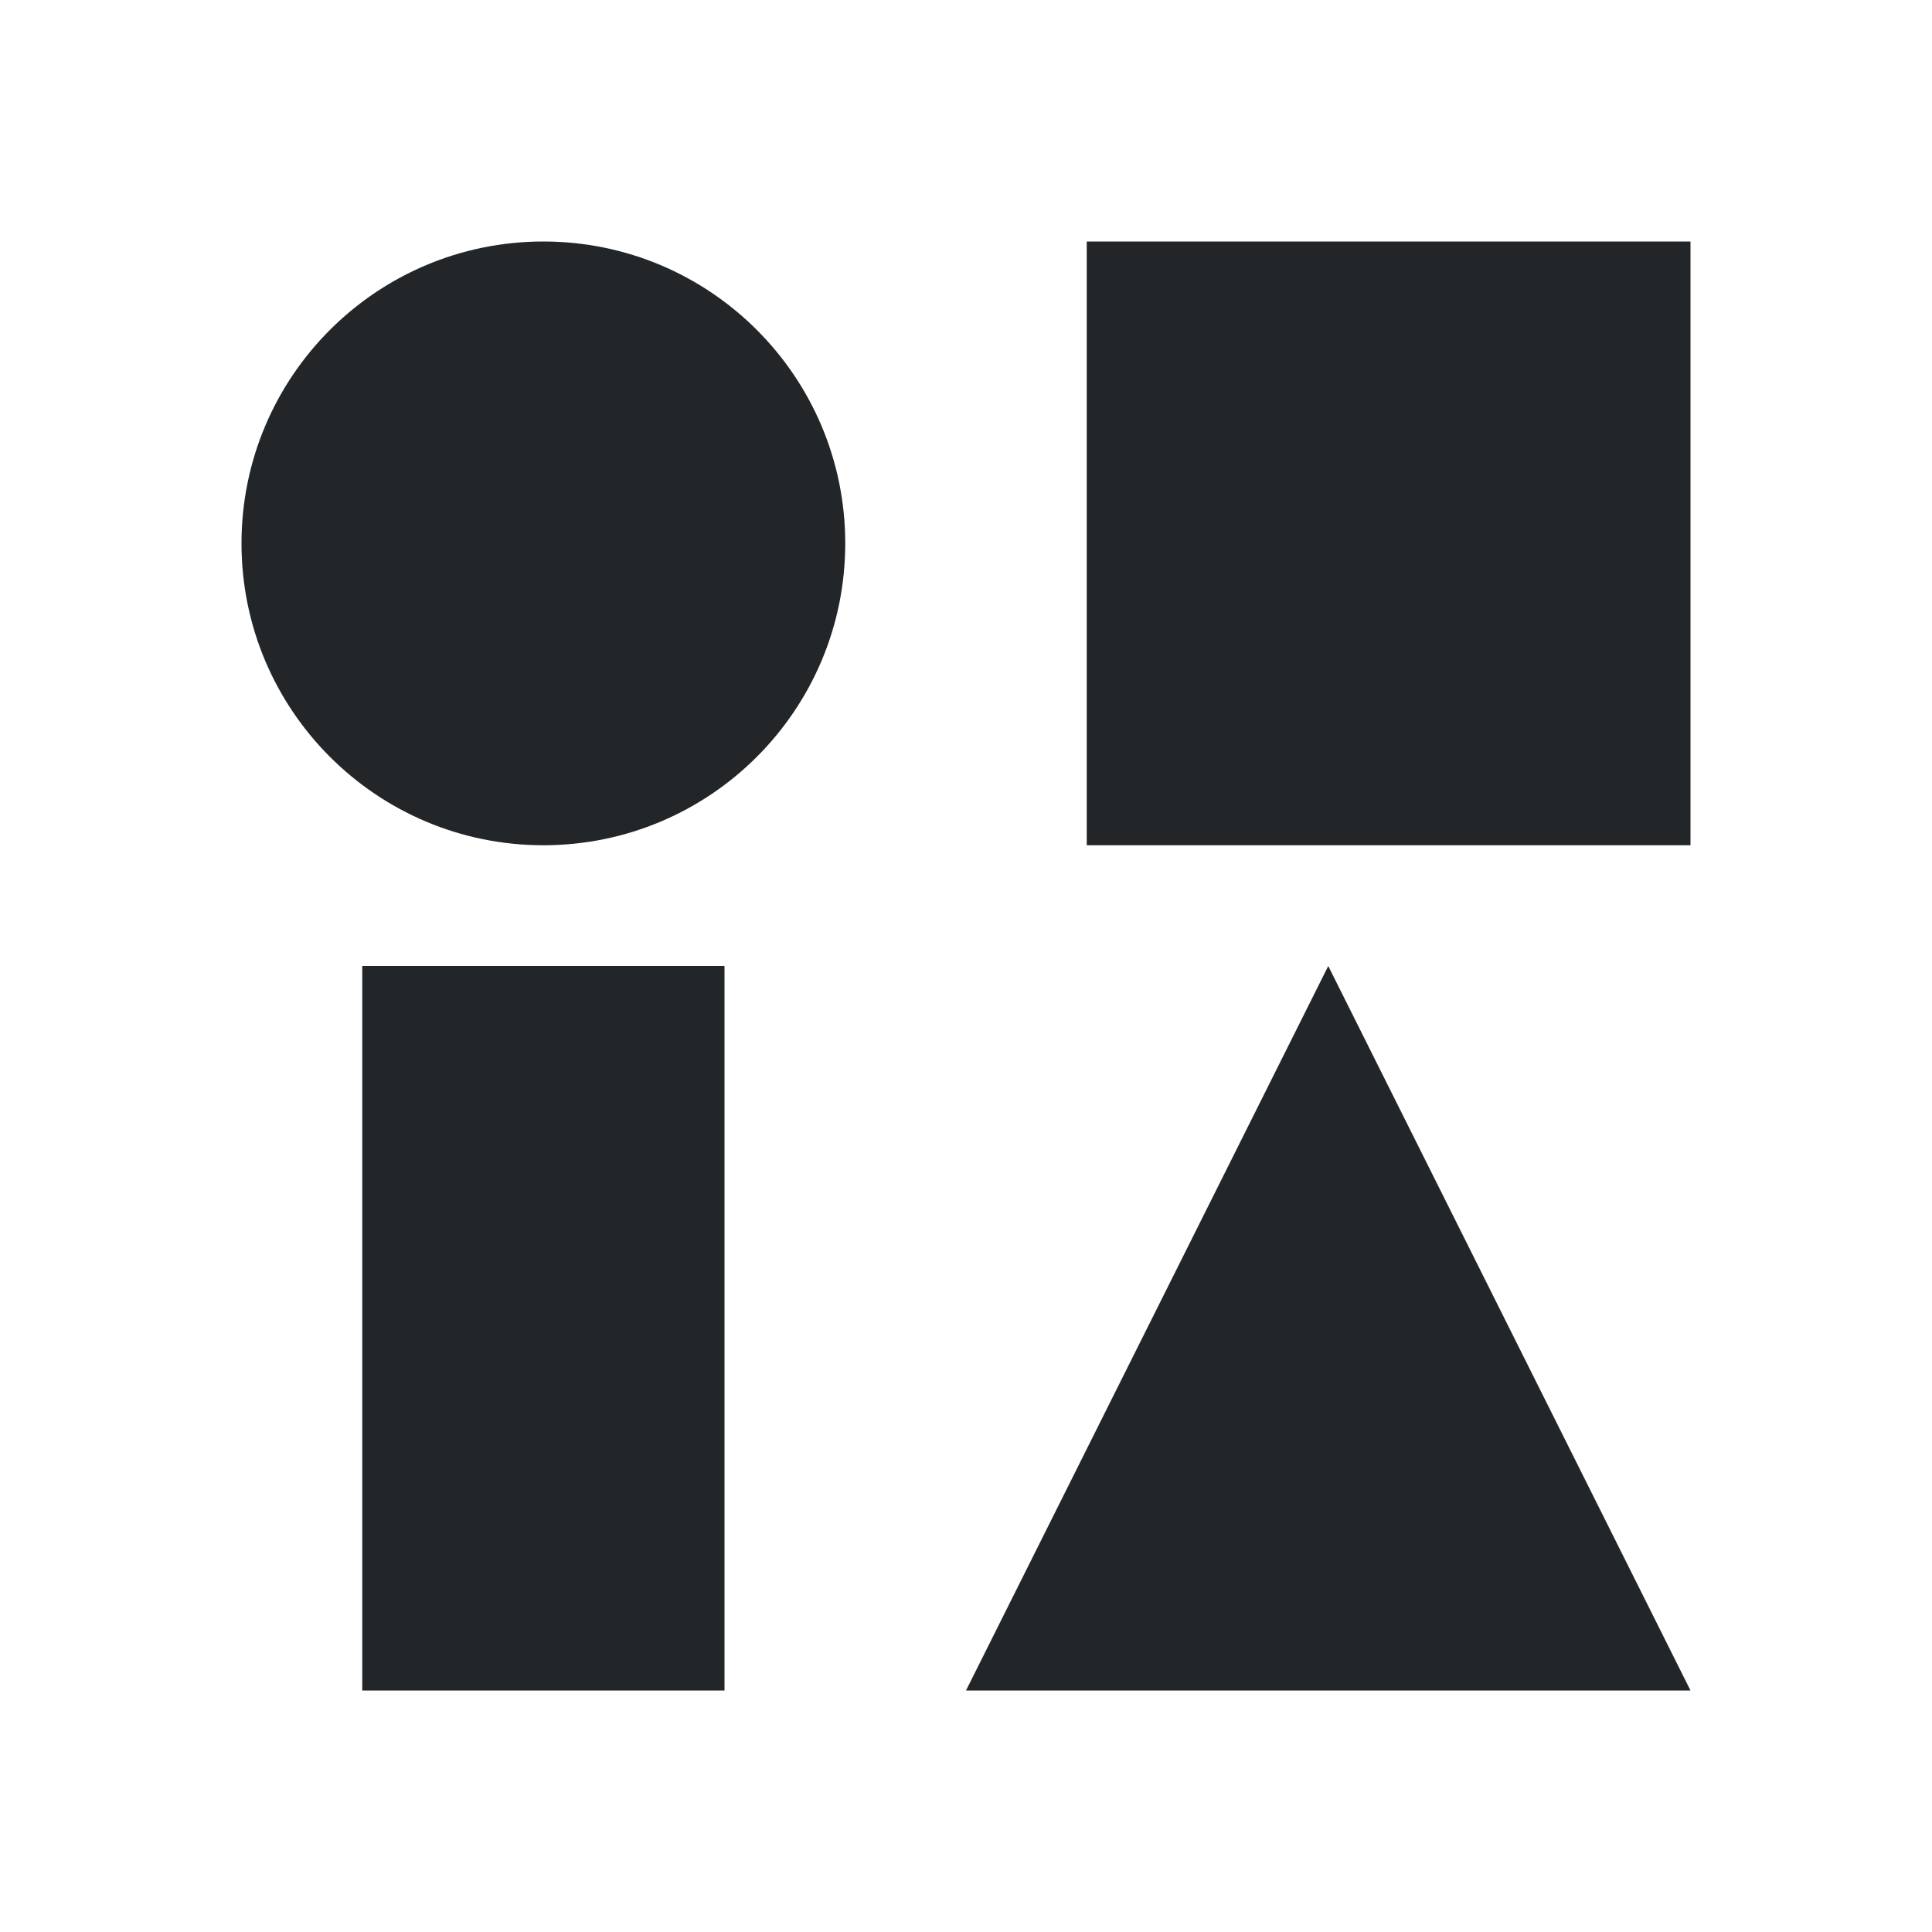
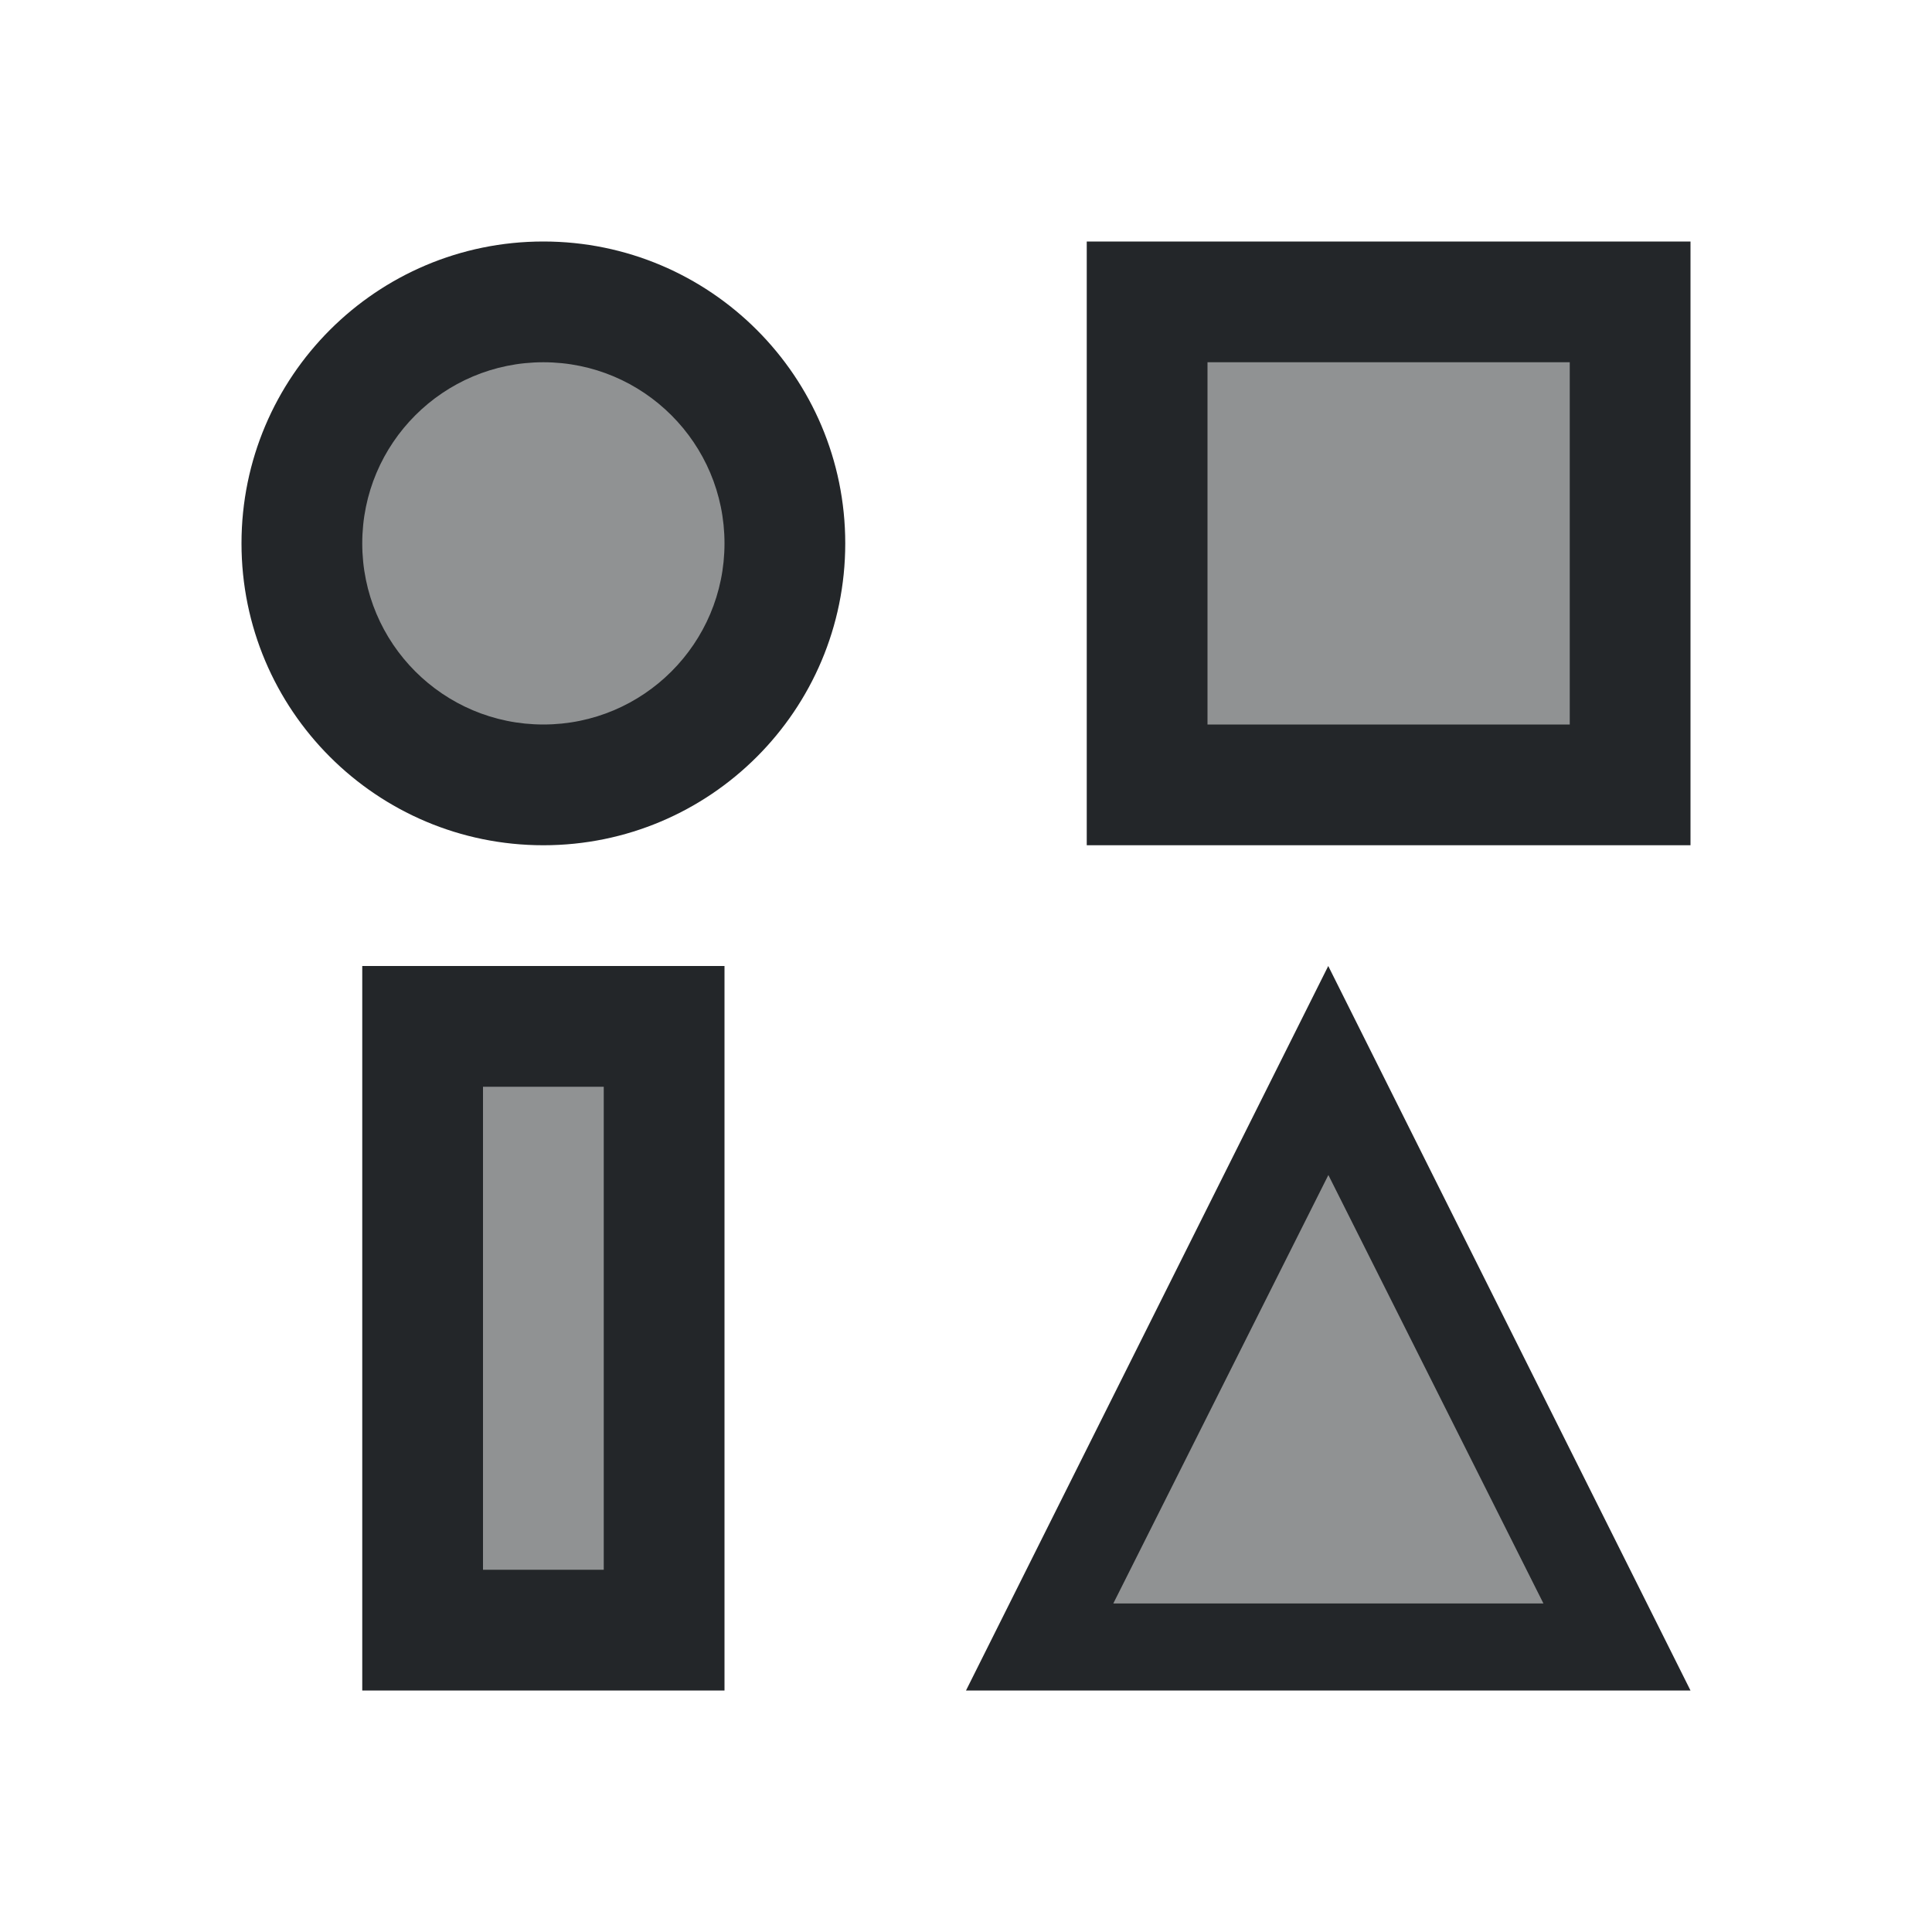
- <svg xmlns="http://www.w3.org/2000/svg" viewBox="0 0 16 16">
-   <defs id="defs3051">
-     <style type="text/css" id="current-color-scheme">
-       .ColorScheme-Text {
+ <svg xmlns="http://www.w3.org/2000/svg" version="1.1" viewBox="0 0 16 16">
+   <defs>
+     <style type="text/css" id="current-color-scheme">.ColorScheme-Text {
        color:#232629;
-       }
-       </style>
+       }</style>
  </defs>
-   <path style="fill:currentColor;fill-opacity:1;stroke:none" d="M 4.5 2 A 2.5 2.5 0 0 0 2 4.5 A 2.5 2.5 0 0 0 4.5 7 A 2.5 2.5 0 0 0 7 4.5 A 2.5 2.5 0 0 0 4.5 2 z M 9 2 L 9 7 L 14 7 L 14 2 L 9 2 z M 3 8 L 3 14 L 6 14 L 6 8 L 3 8 z M 11 8 L 8 14 L 14 14 L 11 8 z " class="ColorScheme-Text" />
+   <g class="ColorScheme-Text" fill="currentColor" fill-opacity=".5">
+     <path d="M 4,6.166 C 3.205,5.898 2.723,5.109 2.838,4.264 2.914,3.704 3.276,3.215 3.806,2.956 4.084,2.819 4.115,2.813 4.505,2.814 4.977,2.816 5.211,2.89 5.535,3.14 6.563,3.936 6.386,5.527 5.205,6.094 4.988,6.199 4.901,6.217 4.583,6.227 4.307,6.235 4.16,6.22 4,6.166 Z" />
+     <path d="m3.928 10.989v-2.133h1.177v4.266h-1.177z" />
+     <path d="m9.791 4.492v-1.768h3.524v3.536h-3.524z" />
+     <path d="m10.042 11.551c0.515-1.02 0.945-1.854 0.955-1.855 0.018-5.155e-4 1.866 3.655 1.866 3.691 0 0.01-0.845 0.018-1.879 0.018h-1.879z" />
+   </g>
+   <path d="m4.5 2a2.5 2.5 0 0 0-2.5 2.5 2.5 2.5 0 0 0 2.5 2.5 2.5 2.5 0 0 0 2.5-2.5 2.5 2.5 0 0 0-2.5-2.5zm4.5 0v5h5v-5h-5zm-4.5 1a1.5 1.5 0 0 1 1.5 1.5 1.5 1.5 0 0 1-1.5 1.5 1.5 1.5 0 0 1-1.5-1.5 1.5 1.5 0 0 1 1.5-1.5zm5.5 0h3v3h-3v-3zm-7 5v6h3v-6h-3zm8 0-3 6h6l-3-6zm-7 1h1v4h-1v-4zm7 0.729 0.891 1.775 0.891 1.775h-1.781-1.781l0.891-1.775 0.891-1.775z" class="ColorScheme-Text" fill="currentColor" />
</svg>
